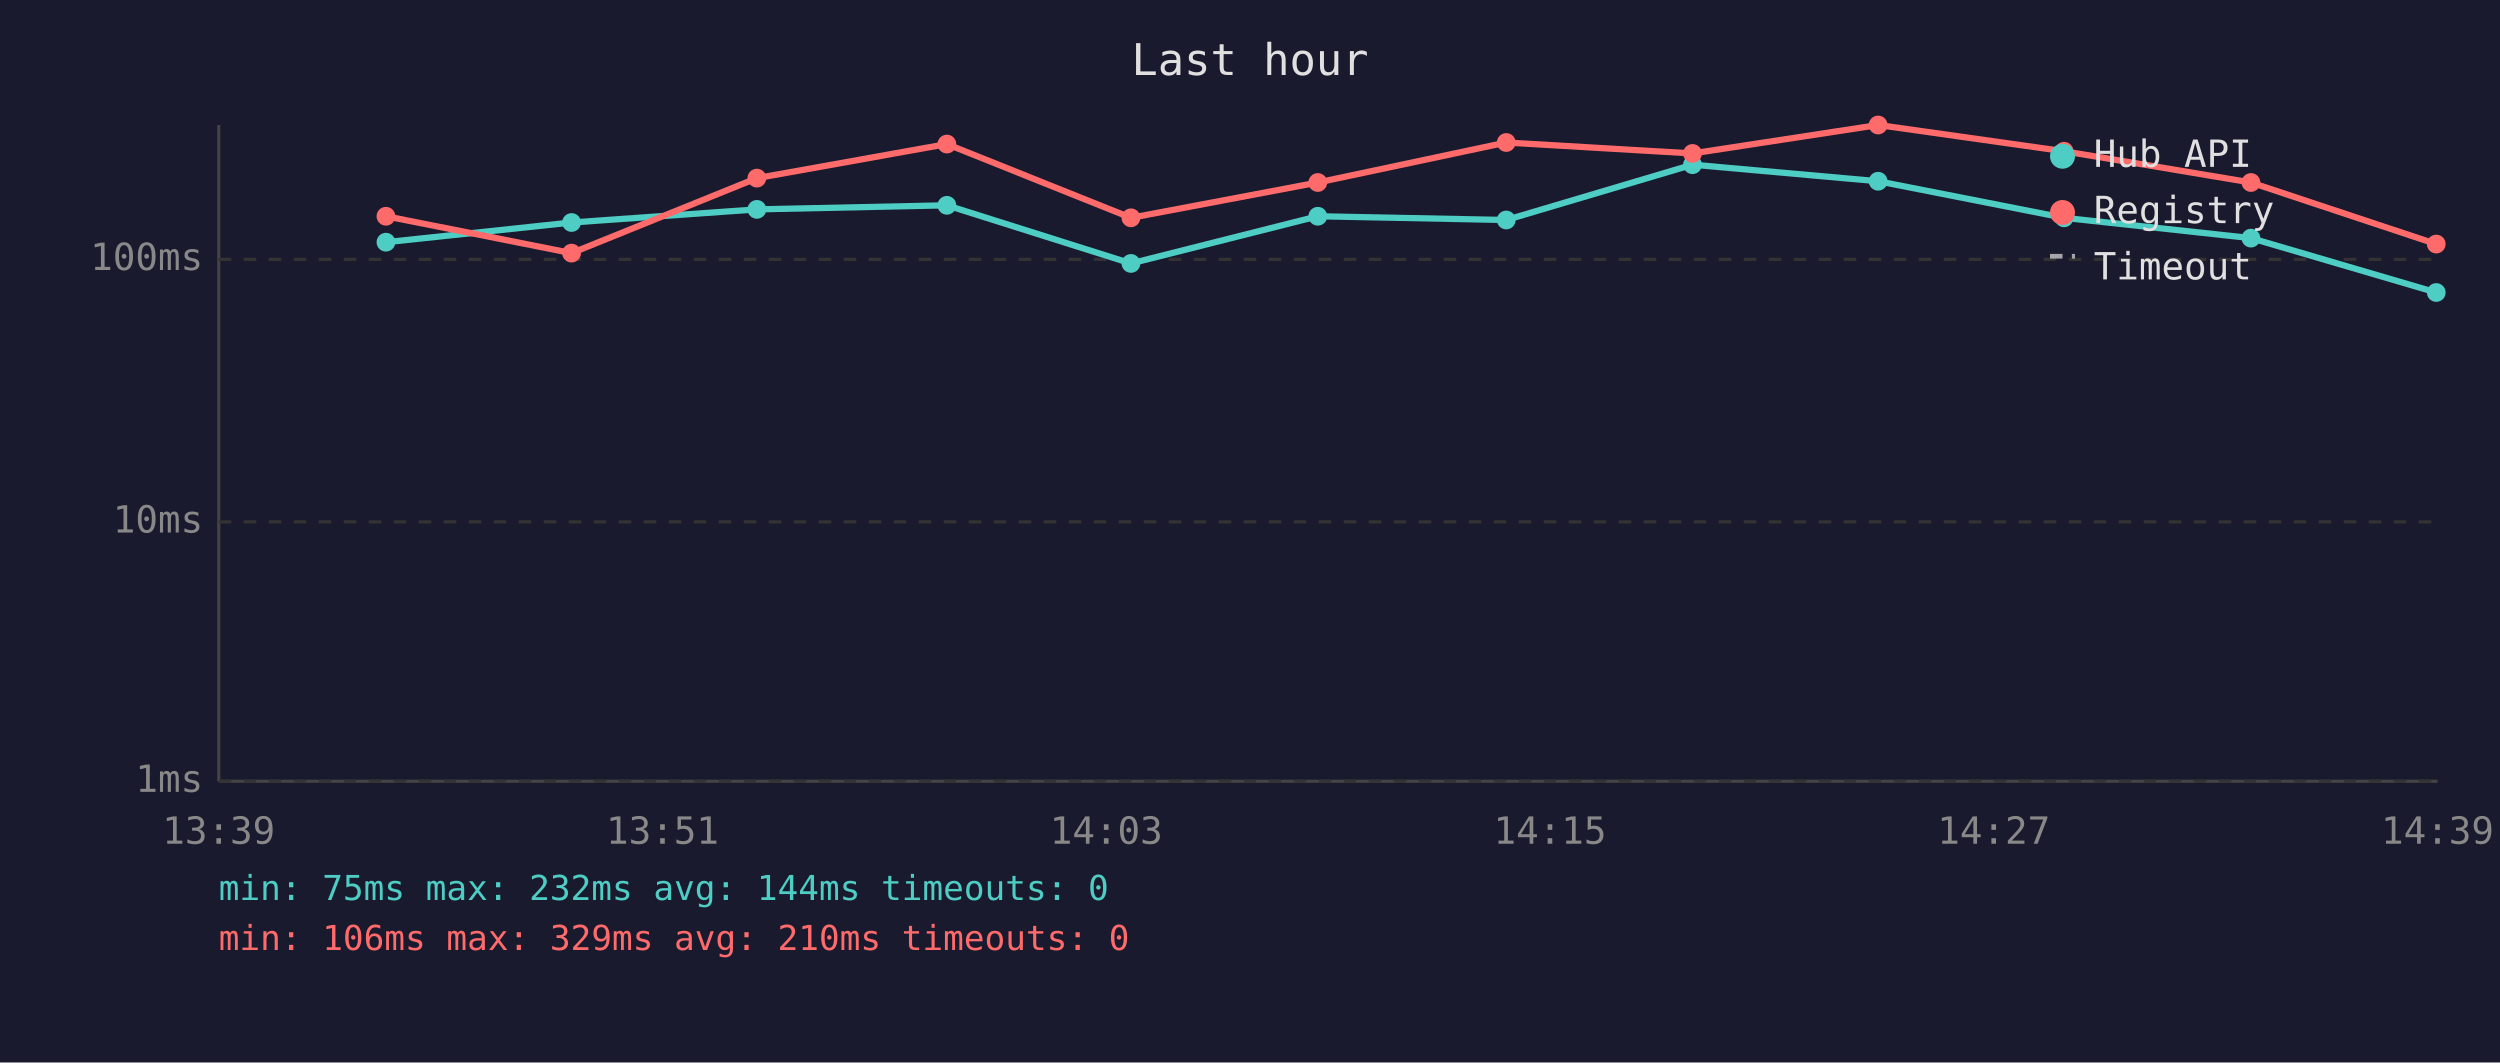
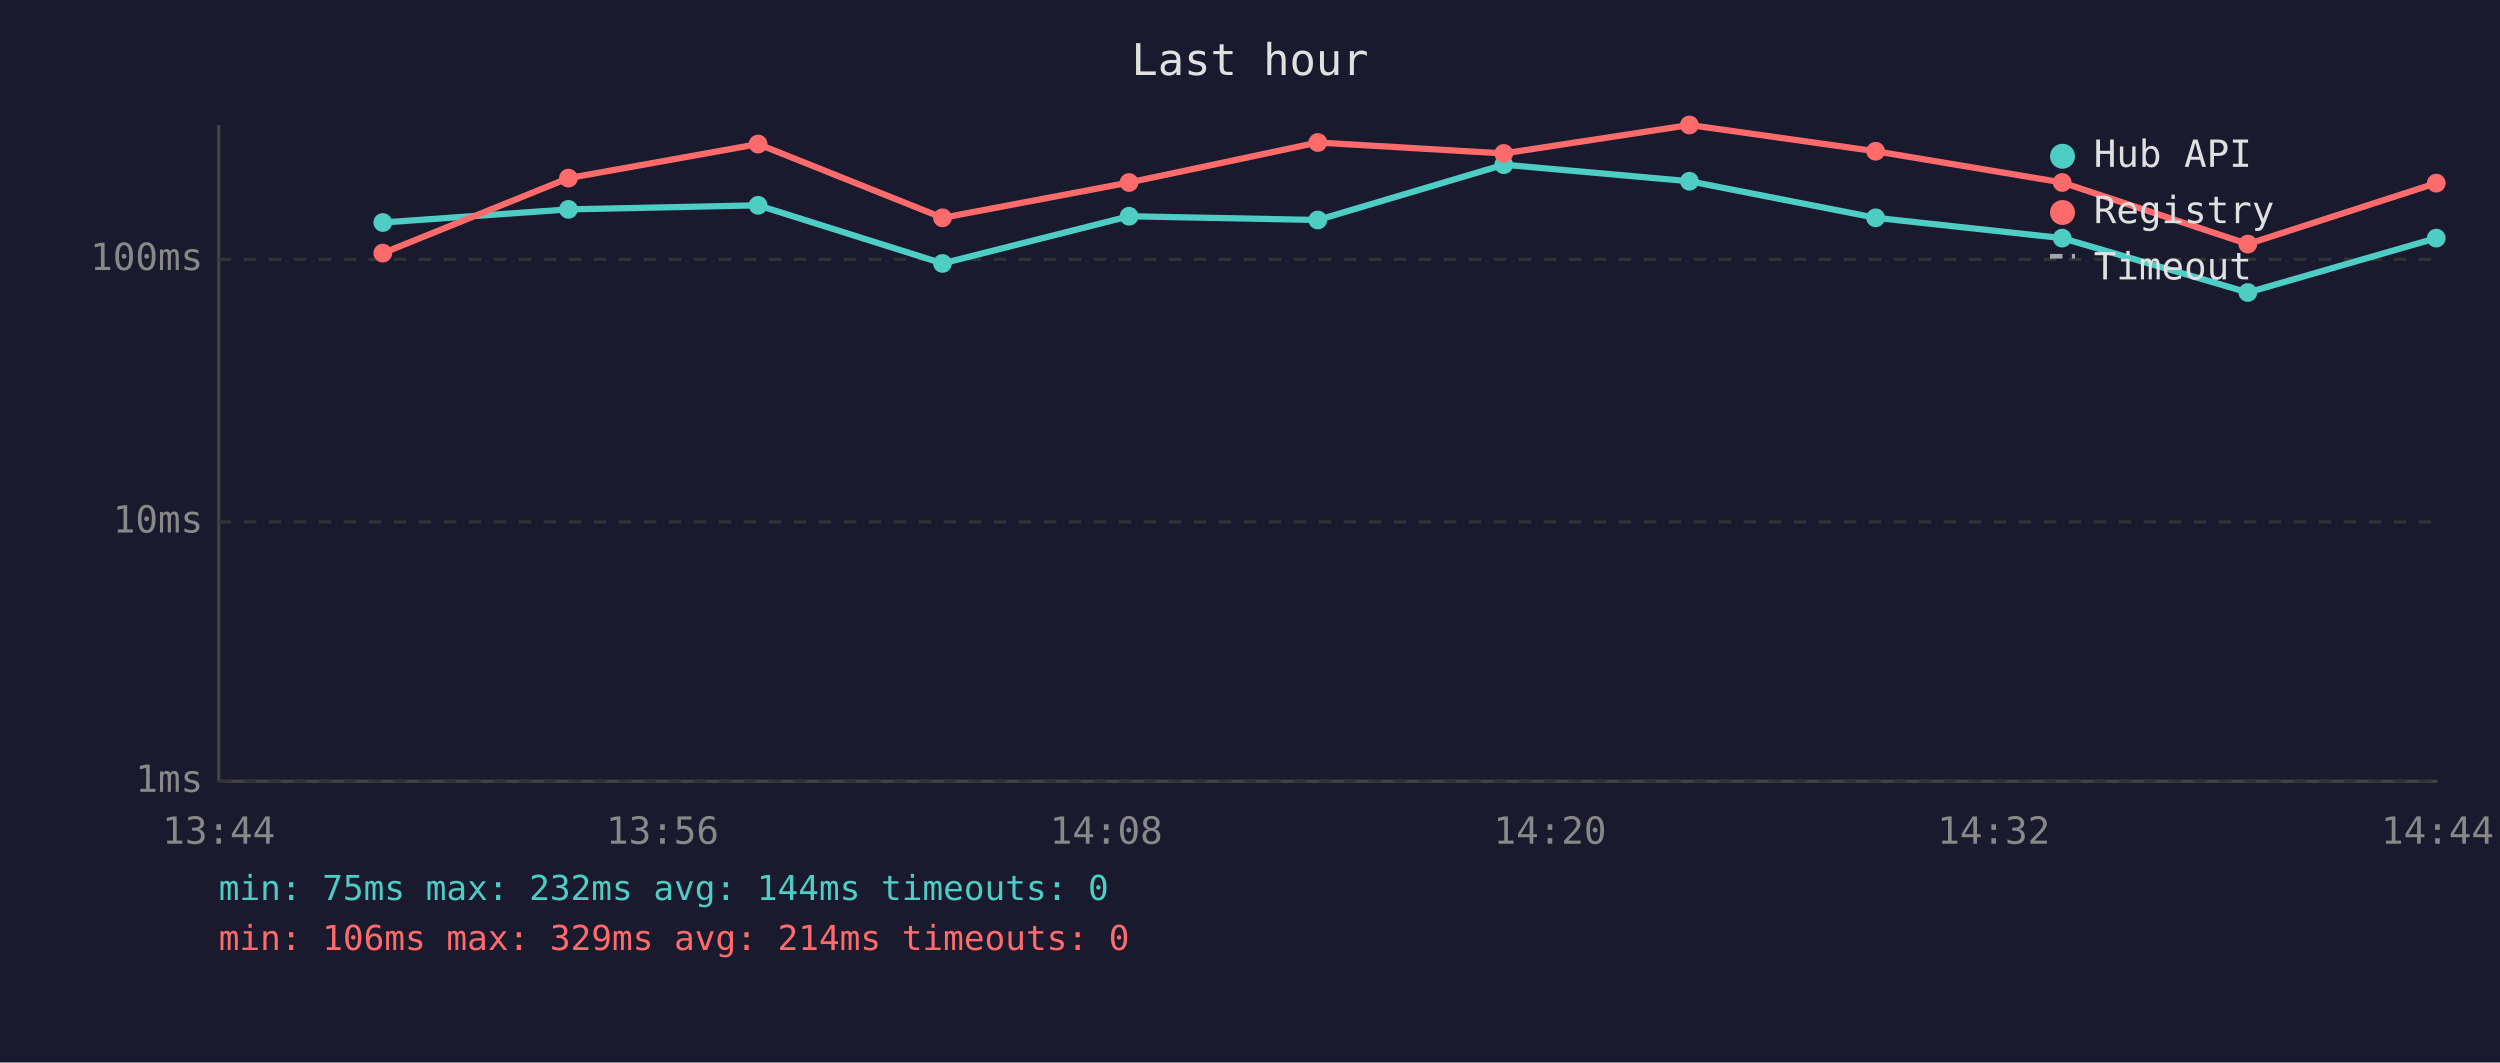
<svg xmlns="http://www.w3.org/2000/svg" viewBox="0 0 800 340" font-family="monospace" font-size="12">
  <rect width="800" height="340" fill="#1a1a2e" />
  <text x="400" y="24" fill="#e0e0e0" font-size="14" text-anchor="middle">Last hour</text>
  <line x1="70" y1="40" x2="70" y2="250" stroke="#444" stroke-width="1" />
  <line x1="70" y1="250" x2="780" y2="250" stroke="#444" stroke-width="1" />
  <line x1="70" y1="250" x2="780" y2="250" stroke="#333" stroke-width="1" stroke-dasharray="4" />
  <text x="65" y="250" fill="#888" text-anchor="end" dominant-baseline="middle">1ms</text>
  <line x1="70" y1="167" x2="780" y2="167" stroke="#333" stroke-width="1" stroke-dasharray="4" />
  <text x="65" y="167" fill="#888" text-anchor="end" dominant-baseline="middle">10ms</text>
  <line x1="70" y1="83" x2="780" y2="83" stroke="#333" stroke-width="1" stroke-dasharray="4" />
  <text x="65" y="83" fill="#888" text-anchor="end" dominant-baseline="middle">100ms</text>
-   <text x="70" y="270" fill="#888" text-anchor="middle">13:39</text>
-   <text x="212" y="270" fill="#888" text-anchor="middle">13:51</text>
-   <text x="354" y="270" fill="#888" text-anchor="middle">14:03</text>
-   <text x="496" y="270" fill="#888" text-anchor="middle">14:15</text>
-   <text x="638" y="270" fill="#888" text-anchor="middle">14:27</text>
-   <text x="780" y="270" fill="#888" text-anchor="middle">14:39</text>
-   <polyline points="123.5,77.5 182.9,71.2 242.2,67.0 303.0,65.7 361.9,84.3 421.7,69.2 482.0,70.4 541.6,52.7 601.0,58.0 660.5,69.7 720.3,76.2 779.6,93.6" fill="none" stroke="#4ecdc4" stroke-width="2" opacity="1" />
-   <circle cx="123.5" cy="77.5" r="3" fill="#4ecdc4" />
-   <circle cx="182.9" cy="71.2" r="3" fill="#4ecdc4" />
-   <circle cx="242.2" cy="67.0" r="3" fill="#4ecdc4" />
-   <circle cx="303.0" cy="65.7" r="3" fill="#4ecdc4" />
-   <circle cx="361.9" cy="84.3" r="3" fill="#4ecdc4" />
-   <circle cx="421.7" cy="69.2" r="3" fill="#4ecdc4" />
-   <circle cx="482.0" cy="70.4" r="3" fill="#4ecdc4" />
-   <circle cx="541.6" cy="52.7" r="3" fill="#4ecdc4" />
-   <circle cx="601.0" cy="58.0" r="3" fill="#4ecdc4" />
-   <circle cx="660.5" cy="69.7" r="3" fill="#4ecdc4" />
-   <circle cx="720.3" cy="76.2" r="3" fill="#4ecdc4" />
-   <circle cx="779.6" cy="93.6" r="3" fill="#4ecdc4" />
-   <polyline points="123.5,69.2 182.9,81.0 242.2,57.0 303.0,46.1 361.9,69.7 421.7,58.4 482.0,45.6 541.6,49.1 601.0,40.0 660.5,48.4 720.3,58.4 779.6,78.1" fill="none" stroke="#ff6b6b" stroke-width="2" opacity="1" />
-   <circle cx="123.5" cy="69.2" r="3" fill="#ff6b6b" />
-   <circle cx="182.9" cy="81.0" r="3" fill="#ff6b6b" />
-   <circle cx="242.2" cy="57.0" r="3" fill="#ff6b6b" />
-   <circle cx="303.0" cy="46.1" r="3" fill="#ff6b6b" />
-   <circle cx="361.9" cy="69.7" r="3" fill="#ff6b6b" />
-   <circle cx="421.7" cy="58.4" r="3" fill="#ff6b6b" />
-   <circle cx="482.0" cy="45.6" r="3" fill="#ff6b6b" />
-   <circle cx="541.6" cy="49.1" r="3" fill="#ff6b6b" />
-   <circle cx="601.0" cy="40.0" r="3" fill="#ff6b6b" />
-   <circle cx="660.5" cy="48.4" r="3" fill="#ff6b6b" />
-   <circle cx="720.3" cy="58.4" r="3" fill="#ff6b6b" />
-   <circle cx="779.6" cy="78.1" r="3" fill="#ff6b6b" />
+   <text x="70" y="270" fill="#888" text-anchor="middle">13:44</text>
+   <text x="212" y="270" fill="#888" text-anchor="middle">13:56</text>
+   <text x="354" y="270" fill="#888" text-anchor="middle">14:08</text>
+   <text x="496" y="270" fill="#888" text-anchor="middle">14:20</text>
+   <text x="638" y="270" fill="#888" text-anchor="middle">14:32</text>
+   <text x="780" y="270" fill="#888" text-anchor="middle">14:44</text>
+   <polyline points="122.5,71.2 181.9,67.0 242.6,65.7 301.6,84.3 361.3,69.2 421.7,70.4 481.2,52.7 540.6,58.0 600.2,69.7 659.9,76.2 719.3,93.6 779.6,76.2" fill="none" stroke="#4ecdc4" stroke-width="2" opacity="1" />
+   <circle cx="122.5" cy="71.2" r="3" fill="#4ecdc4" />
+   <circle cx="181.9" cy="67.0" r="3" fill="#4ecdc4" />
+   <circle cx="242.6" cy="65.7" r="3" fill="#4ecdc4" />
+   <circle cx="301.6" cy="84.3" r="3" fill="#4ecdc4" />
+   <circle cx="361.3" cy="69.2" r="3" fill="#4ecdc4" />
+   <circle cx="421.7" cy="70.4" r="3" fill="#4ecdc4" />
+   <circle cx="481.2" cy="52.7" r="3" fill="#4ecdc4" />
+   <circle cx="540.6" cy="58.0" r="3" fill="#4ecdc4" />
+   <circle cx="600.2" cy="69.7" r="3" fill="#4ecdc4" />
+   <circle cx="659.9" cy="76.2" r="3" fill="#4ecdc4" />
+   <circle cx="719.3" cy="93.6" r="3" fill="#4ecdc4" />
+   <circle cx="779.6" cy="76.2" r="3" fill="#4ecdc4" />
+   <polyline points="122.5,81.0 181.9,57.0 242.6,46.1 301.6,69.7 361.3,58.4 421.7,45.6 481.2,49.1 540.6,40.0 600.2,48.4 659.9,58.4 719.3,78.1 779.6,58.6" fill="none" stroke="#ff6b6b" stroke-width="2" opacity="1" />
+   <circle cx="122.5" cy="81.0" r="3" fill="#ff6b6b" />
+   <circle cx="181.9" cy="57.0" r="3" fill="#ff6b6b" />
+   <circle cx="242.6" cy="46.1" r="3" fill="#ff6b6b" />
+   <circle cx="301.6" cy="69.7" r="3" fill="#ff6b6b" />
+   <circle cx="361.3" cy="58.4" r="3" fill="#ff6b6b" />
+   <circle cx="421.7" cy="45.6" r="3" fill="#ff6b6b" />
+   <circle cx="481.2" cy="49.1" r="3" fill="#ff6b6b" />
+   <circle cx="540.6" cy="40.0" r="3" fill="#ff6b6b" />
+   <circle cx="600.2" cy="48.4" r="3" fill="#ff6b6b" />
+   <circle cx="659.9" cy="58.4" r="3" fill="#ff6b6b" />
+   <circle cx="719.3" cy="78.1" r="3" fill="#ff6b6b" />
+   <circle cx="779.6" cy="58.6" r="3" fill="#ff6b6b" />
  <circle cx="660" cy="50" r="4" fill="#4ecdc4" />
  <text x="670" y="50" fill="#e0e0e0" dominant-baseline="middle">Hub API</text>
  <circle cx="660" cy="68" r="4" fill="#ff6b6b" />
  <text x="670" y="68" fill="#e0e0e0" dominant-baseline="middle">Registry</text>
  <line x1="656" y1="82" x2="664" y2="82" stroke="#e0e0e0" stroke-width="1.5" stroke-dasharray="4,3" opacity="0.7" />
  <text x="670" y="86" fill="#e0e0e0" dominant-baseline="middle">Timeout</text>
  <text x="70" y="288" fill="#4ecdc4" font-size="11">min: 75ms  max: 232ms  avg: 144ms  timeouts: 0</text>
-   <text x="70" y="304" fill="#ff6b6b" font-size="11">min: 106ms  max: 329ms  avg: 210ms  timeouts: 0</text>
+   <text x="70" y="304" fill="#ff6b6b" font-size="11">min: 106ms  max: 329ms  avg: 214ms  timeouts: 0</text>
</svg>
